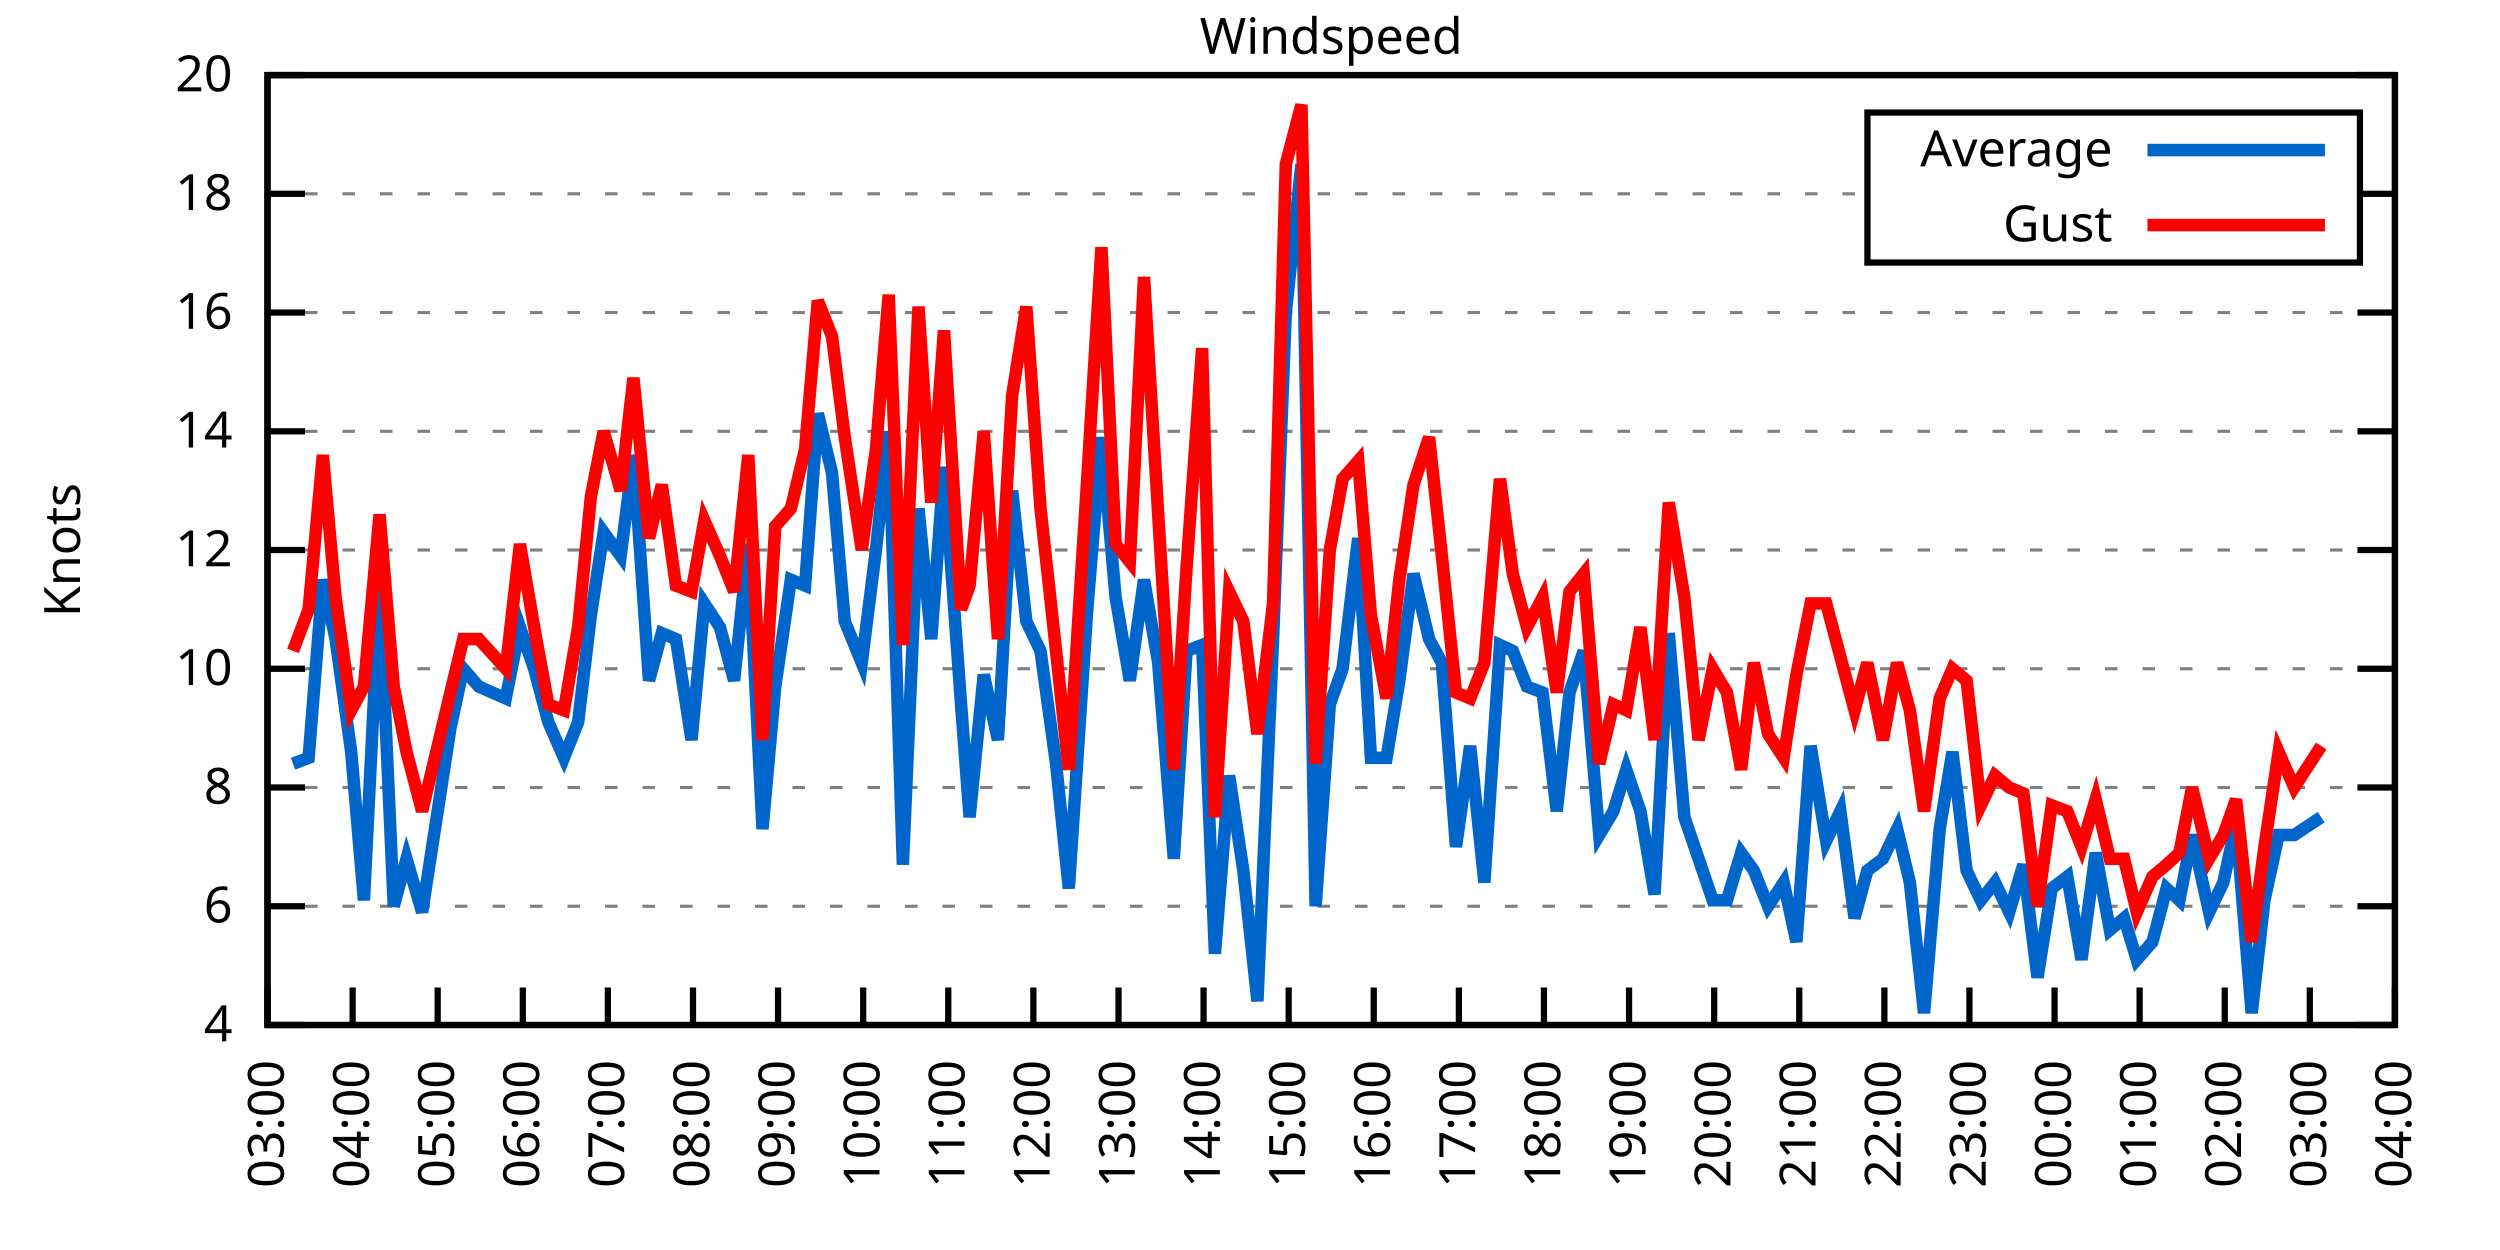
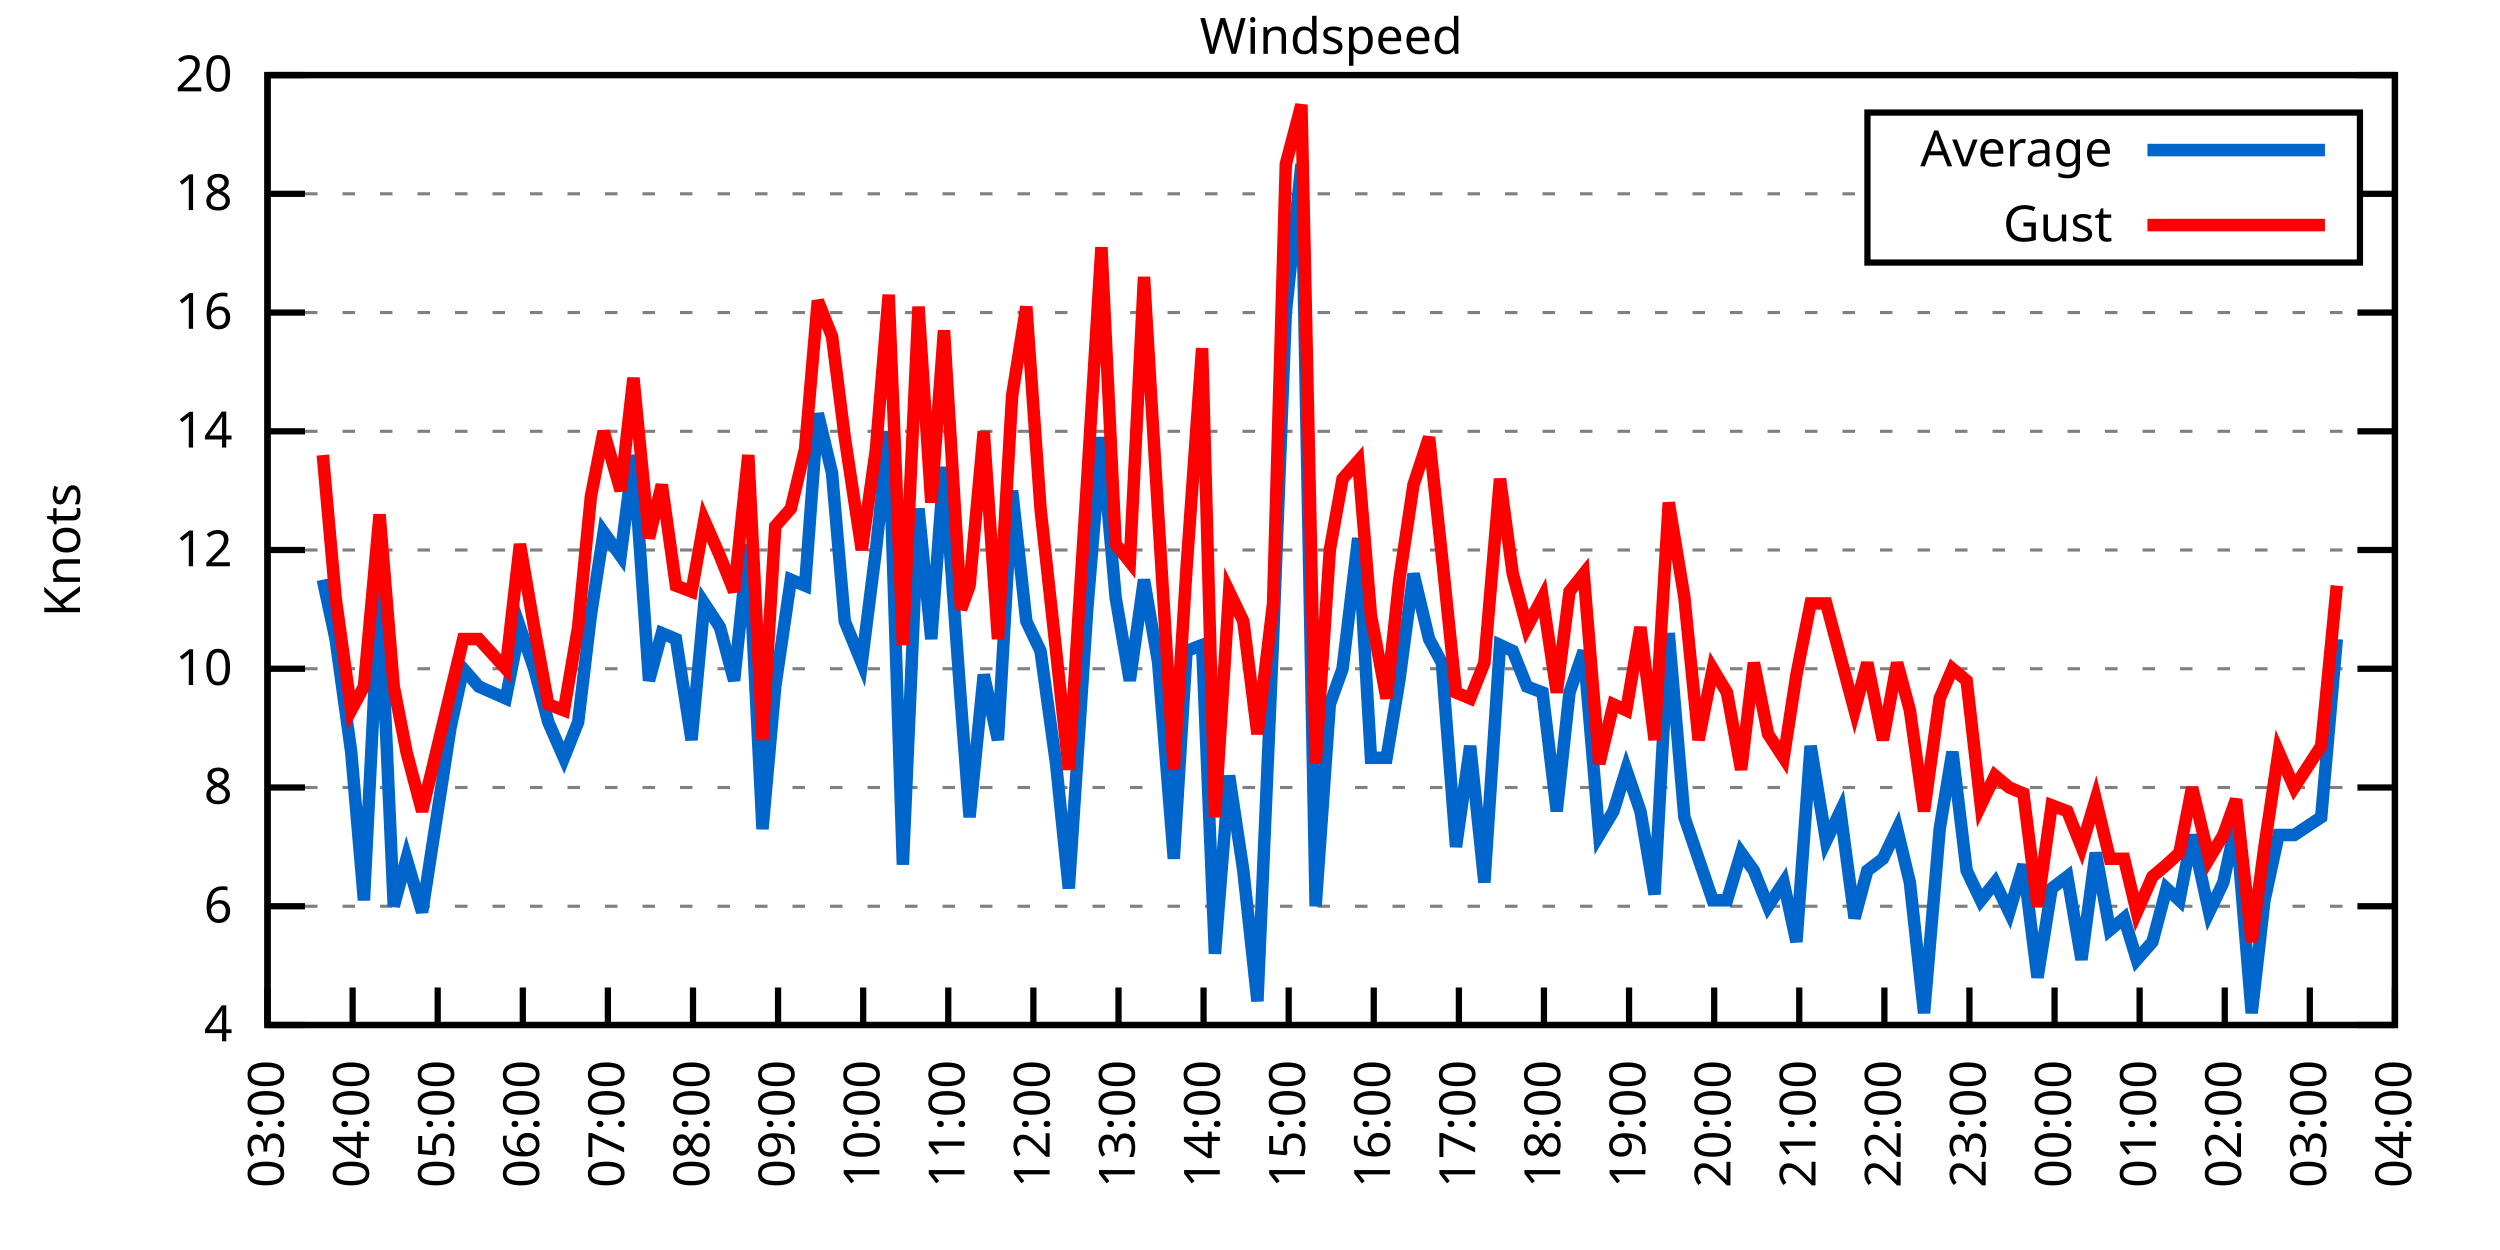
<svg xmlns="http://www.w3.org/2000/svg" xmlns:xlink="http://www.w3.org/1999/xlink" width="400" height="200" viewBox="0 0 400 200">
  <g id="gnuplot_canvas">
    <rect x="0" y="0" width="400" height="200" fill="none" />
    <defs>
      <circle id="gpDot" r="0.5" stroke-width="0.5" stroke="currentColor" />
      <path id="gpPt0" stroke-width="0.333" stroke="currentColor" d="M-1,0 h2 M0,-1 v2" />
      <path id="gpPt1" stroke-width="0.333" stroke="currentColor" d="M-1,-1 L1,1 M1,-1 L-1,1" />
      <path id="gpPt2" stroke-width="0.333" stroke="currentColor" d="M-1,0 L1,0 M0,-1 L0,1 M-1,-1 L1,1 M-1,1 L1,-1" />
      <rect id="gpPt3" stroke-width="0.333" stroke="currentColor" x="-1" y="-1" width="2" height="2" />
      <rect id="gpPt4" stroke-width="0.333" stroke="currentColor" fill="currentColor" x="-1" y="-1" width="2" height="2" />
      <circle id="gpPt5" stroke-width="0.333" stroke="currentColor" cx="0" cy="0" r="1" />
      <use xlink:href="#gpPt5" id="gpPt6" fill="currentColor" stroke="none" />
      <path id="gpPt7" stroke-width="0.333" stroke="currentColor" d="M0,-1.33 L-1.33,0.67 L1.33,0.67 z" />
      <use xlink:href="#gpPt7" id="gpPt8" fill="currentColor" stroke="none" />
      <use xlink:href="#gpPt7" id="gpPt9" stroke="currentColor" transform="rotate(180)" />
      <use xlink:href="#gpPt9" id="gpPt10" fill="currentColor" stroke="none" />
      <use xlink:href="#gpPt3" id="gpPt11" stroke="currentColor" transform="rotate(45)" />
      <use xlink:href="#gpPt11" id="gpPt12" fill="currentColor" stroke="none" />
      <path id="gpPt13" stroke-width="0.333" stroke="currentColor" d="M0,1.330 L1.265,0.411 L0.782,-1.067 L-0.782,-1.076 L-1.265,0.411 z" />
      <use xlink:href="#gpPt13" id="gpPt14" fill="currentColor" stroke="none" />
      <filter id="textbox" filterUnits="objectBoundingBox" x="0" y="0" height="1" width="1">
        <feFlood flood-color="white" flood-opacity="1" result="bgnd" />
        <feComposite in="SourceGraphic" in2="bgnd" operator="atop" />
      </filter>
      <filter id="greybox" filterUnits="objectBoundingBox" x="0" y="0" height="1" width="1">
        <feFlood flood-color="lightgrey" flood-opacity="1" result="grey" />
        <feComposite in="SourceGraphic" in2="grey" operator="atop" />
      </filter>
    </defs>
    <g fill="none" color="white" stroke="currentColor" stroke-width="1.00" stroke-linecap="butt" stroke-linejoin="miter">
</g>
    <g fill="none" color="black" stroke="currentColor" stroke-width="1.00" stroke-linecap="butt" stroke-linejoin="miter">
      <g stroke="none" shape-rendering="crispEdges">
        <polygon fill="rgb(255, 255, 255)" points="42.80,164.00 383.18,164.00 383.18,12.02 42.80,12.02 " />
      </g>
    </g>
    <g fill="none" color="black" stroke="currentColor" stroke-width="1.00" stroke-linecap="butt" stroke-linejoin="miter">
</g>
    <g fill="none" color="black" stroke="black" stroke-width="0.50" stroke-linecap="butt" stroke-linejoin="miter">
</g>
    <g fill="none" color="gray" stroke="currentColor" stroke-width="0.50" stroke-linecap="butt" stroke-linejoin="miter">
      <path stroke="gray" stroke-dasharray="2,4" class="gridline" d="M42.80,164.00 L383.19,164.00  " />
    </g>
    <g fill="none" color="gray" stroke="gray" stroke-width="1.00" stroke-linecap="butt" stroke-linejoin="miter">
</g>
    <g fill="none" color="black" stroke="currentColor" stroke-width="1.00" stroke-linecap="butt" stroke-linejoin="miter">
      <path stroke="black" d="M42.80,164.00 L48.80,164.00 M383.19,164.00 L377.19,164.00  " />
      <g transform="translate(37.20,166.60)" stroke="none" fill="black" font-family="Sans" font-size="8.00" text-anchor="end">
        <text>
          <tspan font-family="Sans"> 4</tspan>
        </text>
      </g>
    </g>
    <g fill="none" color="black" stroke="currentColor" stroke-width="1.00" stroke-linecap="butt" stroke-linejoin="miter">
</g>
    <g fill="none" color="black" stroke="black" stroke-width="0.50" stroke-linecap="butt" stroke-linejoin="miter">
</g>
    <g fill="none" color="gray" stroke="currentColor" stroke-width="0.50" stroke-linecap="butt" stroke-linejoin="miter">
      <path stroke="gray" stroke-dasharray="2,4" class="gridline" d="M42.80,145.00 L383.19,145.00  " />
    </g>
    <g fill="none" color="gray" stroke="gray" stroke-width="1.00" stroke-linecap="butt" stroke-linejoin="miter">
</g>
    <g fill="none" color="black" stroke="currentColor" stroke-width="1.00" stroke-linecap="butt" stroke-linejoin="miter">
      <path stroke="black" d="M42.80,145.00 L48.80,145.00 M383.19,145.00 L377.19,145.00  " />
      <g transform="translate(37.20,147.60)" stroke="none" fill="black" font-family="Sans" font-size="8.00" text-anchor="end">
        <text>
          <tspan font-family="Sans"> 6</tspan>
        </text>
      </g>
    </g>
    <g fill="none" color="black" stroke="currentColor" stroke-width="1.00" stroke-linecap="butt" stroke-linejoin="miter">
</g>
    <g fill="none" color="black" stroke="black" stroke-width="0.50" stroke-linecap="butt" stroke-linejoin="miter">
</g>
    <g fill="none" color="gray" stroke="currentColor" stroke-width="0.50" stroke-linecap="butt" stroke-linejoin="miter">
      <path stroke="gray" stroke-dasharray="2,4" class="gridline" d="M42.80,126.00 L383.19,126.00  " />
    </g>
    <g fill="none" color="gray" stroke="gray" stroke-width="1.00" stroke-linecap="butt" stroke-linejoin="miter">
</g>
    <g fill="none" color="black" stroke="currentColor" stroke-width="1.00" stroke-linecap="butt" stroke-linejoin="miter">
      <path stroke="black" d="M42.80,126.00 L48.80,126.00 M383.19,126.00 L377.19,126.00  " />
      <g transform="translate(37.20,128.60)" stroke="none" fill="black" font-family="Sans" font-size="8.00" text-anchor="end">
        <text>
          <tspan font-family="Sans"> 8</tspan>
        </text>
      </g>
    </g>
    <g fill="none" color="black" stroke="currentColor" stroke-width="1.00" stroke-linecap="butt" stroke-linejoin="miter">
</g>
    <g fill="none" color="black" stroke="black" stroke-width="0.50" stroke-linecap="butt" stroke-linejoin="miter">
</g>
    <g fill="none" color="gray" stroke="currentColor" stroke-width="0.50" stroke-linecap="butt" stroke-linejoin="miter">
      <path stroke="gray" stroke-dasharray="2,4" class="gridline" d="M42.80,107.00 L383.19,107.00  " />
    </g>
    <g fill="none" color="gray" stroke="gray" stroke-width="1.00" stroke-linecap="butt" stroke-linejoin="miter">
</g>
    <g fill="none" color="black" stroke="currentColor" stroke-width="1.00" stroke-linecap="butt" stroke-linejoin="miter">
      <path stroke="black" d="M42.80,107.00 L48.80,107.00 M383.19,107.00 L377.19,107.00  " />
      <g transform="translate(37.20,109.60)" stroke="none" fill="black" font-family="Sans" font-size="8.00" text-anchor="end">
        <text>
          <tspan font-family="Sans"> 10</tspan>
        </text>
      </g>
    </g>
    <g fill="none" color="black" stroke="currentColor" stroke-width="1.00" stroke-linecap="butt" stroke-linejoin="miter">
</g>
    <g fill="none" color="black" stroke="black" stroke-width="0.50" stroke-linecap="butt" stroke-linejoin="miter">
</g>
    <g fill="none" color="gray" stroke="currentColor" stroke-width="0.50" stroke-linecap="butt" stroke-linejoin="miter">
      <path stroke="gray" stroke-dasharray="2,4" class="gridline" d="M42.80,88.00 L383.19,88.00  " />
    </g>
    <g fill="none" color="gray" stroke="gray" stroke-width="1.00" stroke-linecap="butt" stroke-linejoin="miter">
</g>
    <g fill="none" color="black" stroke="currentColor" stroke-width="1.00" stroke-linecap="butt" stroke-linejoin="miter">
      <path stroke="black" d="M42.80,88.00 L48.80,88.00 M383.19,88.00 L377.19,88.00  " />
      <g transform="translate(37.20,90.60)" stroke="none" fill="black" font-family="Sans" font-size="8.00" text-anchor="end">
        <text>
          <tspan font-family="Sans"> 12</tspan>
        </text>
      </g>
    </g>
    <g fill="none" color="black" stroke="currentColor" stroke-width="1.00" stroke-linecap="butt" stroke-linejoin="miter">
</g>
    <g fill="none" color="black" stroke="black" stroke-width="0.50" stroke-linecap="butt" stroke-linejoin="miter">
</g>
    <g fill="none" color="gray" stroke="currentColor" stroke-width="0.50" stroke-linecap="butt" stroke-linejoin="miter">
      <path stroke="gray" stroke-dasharray="2,4" class="gridline" d="M42.80,69.01 L383.19,69.01  " />
    </g>
    <g fill="none" color="gray" stroke="gray" stroke-width="1.00" stroke-linecap="butt" stroke-linejoin="miter">
</g>
    <g fill="none" color="black" stroke="currentColor" stroke-width="1.00" stroke-linecap="butt" stroke-linejoin="miter">
      <path stroke="black" d="M42.80,69.01 L48.80,69.01 M383.19,69.01 L377.19,69.01  " />
      <g transform="translate(37.20,71.61)" stroke="none" fill="black" font-family="Sans" font-size="8.00" text-anchor="end">
        <text>
          <tspan font-family="Sans"> 14</tspan>
        </text>
      </g>
    </g>
    <g fill="none" color="black" stroke="currentColor" stroke-width="1.00" stroke-linecap="butt" stroke-linejoin="miter">
</g>
    <g fill="none" color="black" stroke="black" stroke-width="0.50" stroke-linecap="butt" stroke-linejoin="miter">
</g>
    <g fill="none" color="gray" stroke="currentColor" stroke-width="0.50" stroke-linecap="butt" stroke-linejoin="miter">
      <path stroke="gray" stroke-dasharray="2,4" class="gridline" d="M42.80,50.01 L383.19,50.01  " />
    </g>
    <g fill="none" color="gray" stroke="gray" stroke-width="1.00" stroke-linecap="butt" stroke-linejoin="miter">
</g>
    <g fill="none" color="black" stroke="currentColor" stroke-width="1.00" stroke-linecap="butt" stroke-linejoin="miter">
      <path stroke="black" d="M42.80,50.01 L48.80,50.01 M383.19,50.01 L377.19,50.01  " />
      <g transform="translate(37.20,52.61)" stroke="none" fill="black" font-family="Sans" font-size="8.00" text-anchor="end">
        <text>
          <tspan font-family="Sans"> 16</tspan>
        </text>
      </g>
    </g>
    <g fill="none" color="black" stroke="currentColor" stroke-width="1.00" stroke-linecap="butt" stroke-linejoin="miter">
</g>
    <g fill="none" color="black" stroke="black" stroke-width="0.50" stroke-linecap="butt" stroke-linejoin="miter">
</g>
    <g fill="none" color="gray" stroke="currentColor" stroke-width="0.50" stroke-linecap="butt" stroke-linejoin="miter">
      <path stroke="gray" stroke-dasharray="2,4" class="gridline" d="M42.80,31.01 L298.79,31.01 M377.59,31.01 L383.19,31.01  " />
    </g>
    <g fill="none" color="gray" stroke="gray" stroke-width="1.00" stroke-linecap="butt" stroke-linejoin="miter">
</g>
    <g fill="none" color="black" stroke="currentColor" stroke-width="1.00" stroke-linecap="butt" stroke-linejoin="miter">
      <path stroke="black" d="M42.80,31.01 L48.80,31.01 M383.19,31.01 L377.19,31.01  " />
      <g transform="translate(37.20,33.61)" stroke="none" fill="black" font-family="Sans" font-size="8.00" text-anchor="end">
        <text>
          <tspan font-family="Sans"> 18</tspan>
        </text>
      </g>
    </g>
    <g fill="none" color="black" stroke="currentColor" stroke-width="1.00" stroke-linecap="butt" stroke-linejoin="miter">
</g>
    <g fill="none" color="black" stroke="black" stroke-width="0.50" stroke-linecap="butt" stroke-linejoin="miter">
</g>
    <g fill="none" color="gray" stroke="currentColor" stroke-width="0.50" stroke-linecap="butt" stroke-linejoin="miter">
      <path stroke="gray" stroke-dasharray="2,4" class="gridline" d="M42.80,12.01 L383.19,12.01  " />
    </g>
    <g fill="none" color="gray" stroke="gray" stroke-width="1.00" stroke-linecap="butt" stroke-linejoin="miter">
</g>
    <g fill="none" color="black" stroke="currentColor" stroke-width="1.00" stroke-linecap="butt" stroke-linejoin="miter">
      <path stroke="black" d="M42.80,12.01 L48.80,12.01 M383.19,12.01 L377.19,12.01  " />
      <g transform="translate(37.20,14.61)" stroke="none" fill="black" font-family="Sans" font-size="8.00" text-anchor="end">
        <text>
          <tspan font-family="Sans"> 20</tspan>
        </text>
      </g>
    </g>
    <g fill="none" color="black" stroke="currentColor" stroke-width="1.00" stroke-linecap="butt" stroke-linejoin="miter">
      <path stroke="black" d="M42.80,164.00 L42.80,158.00  " />
      <g transform="translate(45.40,169.60) rotate(270.00)" stroke="none" fill="black" font-family="Sans" font-size="8.00" text-anchor="end">
        <text>
          <tspan font-family="Sans">03:00</tspan>
        </text>
      </g>
    </g>
    <g fill="none" color="black" stroke="currentColor" stroke-width="1.00" stroke-linecap="butt" stroke-linejoin="miter">
      <path stroke="black" d="M56.42,164.00 L56.42,158.00  " />
      <g transform="translate(59.02,169.60) rotate(270.00)" stroke="none" fill="black" font-family="Sans" font-size="8.00" text-anchor="end">
        <text>
          <tspan font-family="Sans">04:00</tspan>
        </text>
      </g>
    </g>
    <g fill="none" color="black" stroke="currentColor" stroke-width="1.00" stroke-linecap="butt" stroke-linejoin="miter">
      <path stroke="black" d="M70.03,164.00 L70.03,158.00  " />
      <g transform="translate(72.63,169.60) rotate(270.00)" stroke="none" fill="black" font-family="Sans" font-size="8.00" text-anchor="end">
        <text>
          <tspan font-family="Sans">05:00</tspan>
        </text>
      </g>
    </g>
    <g fill="none" color="black" stroke="currentColor" stroke-width="1.00" stroke-linecap="butt" stroke-linejoin="miter">
      <path stroke="black" d="M83.65,164.00 L83.65,158.00  " />
      <g transform="translate(86.25,169.60) rotate(270.00)" stroke="none" fill="black" font-family="Sans" font-size="8.00" text-anchor="end">
        <text>
          <tspan font-family="Sans">06:00</tspan>
        </text>
      </g>
    </g>
    <g fill="none" color="black" stroke="currentColor" stroke-width="1.00" stroke-linecap="butt" stroke-linejoin="miter">
      <path stroke="black" d="M97.26,164.00 L97.26,158.00  " />
      <g transform="translate(99.86,169.60) rotate(270.00)" stroke="none" fill="black" font-family="Sans" font-size="8.00" text-anchor="end">
        <text>
          <tspan font-family="Sans">07:00</tspan>
        </text>
      </g>
    </g>
    <g fill="none" color="black" stroke="currentColor" stroke-width="1.00" stroke-linecap="butt" stroke-linejoin="miter">
      <path stroke="black" d="M110.88,164.00 L110.88,158.00  " />
      <g transform="translate(113.48,169.60) rotate(270.00)" stroke="none" fill="black" font-family="Sans" font-size="8.00" text-anchor="end">
        <text>
          <tspan font-family="Sans">08:00</tspan>
        </text>
      </g>
    </g>
    <g fill="none" color="black" stroke="currentColor" stroke-width="1.00" stroke-linecap="butt" stroke-linejoin="miter">
      <path stroke="black" d="M124.49,164.00 L124.49,158.00  " />
      <g transform="translate(127.09,169.60) rotate(270.00)" stroke="none" fill="black" font-family="Sans" font-size="8.00" text-anchor="end">
        <text>
          <tspan font-family="Sans">09:00</tspan>
        </text>
      </g>
    </g>
    <g fill="none" color="black" stroke="currentColor" stroke-width="1.00" stroke-linecap="butt" stroke-linejoin="miter">
      <path stroke="black" d="M138.11,164.00 L138.11,158.00  " />
      <g transform="translate(140.71,169.60) rotate(270.00)" stroke="none" fill="black" font-family="Sans" font-size="8.00" text-anchor="end">
        <text>
          <tspan font-family="Sans">10:00</tspan>
        </text>
      </g>
    </g>
    <g fill="none" color="black" stroke="currentColor" stroke-width="1.00" stroke-linecap="butt" stroke-linejoin="miter">
      <path stroke="black" d="M151.72,164.00 L151.72,158.00  " />
      <g transform="translate(154.32,169.60) rotate(270.00)" stroke="none" fill="black" font-family="Sans" font-size="8.00" text-anchor="end">
        <text>
          <tspan font-family="Sans">11:00</tspan>
        </text>
      </g>
    </g>
    <g fill="none" color="black" stroke="currentColor" stroke-width="1.00" stroke-linecap="butt" stroke-linejoin="miter">
      <path stroke="black" d="M165.34,164.00 L165.34,158.00  " />
      <g transform="translate(167.94,169.60) rotate(270.00)" stroke="none" fill="black" font-family="Sans" font-size="8.00" text-anchor="end">
        <text>
          <tspan font-family="Sans">12:00</tspan>
        </text>
      </g>
    </g>
    <g fill="none" color="black" stroke="currentColor" stroke-width="1.00" stroke-linecap="butt" stroke-linejoin="miter">
      <path stroke="black" d="M178.96,164.00 L178.96,158.00  " />
      <g transform="translate(181.56,169.60) rotate(270.00)" stroke="none" fill="black" font-family="Sans" font-size="8.00" text-anchor="end">
        <text>
          <tspan font-family="Sans">13:00</tspan>
        </text>
      </g>
    </g>
    <g fill="none" color="black" stroke="currentColor" stroke-width="1.00" stroke-linecap="butt" stroke-linejoin="miter">
      <path stroke="black" d="M192.57,164.00 L192.57,158.00  " />
      <g transform="translate(195.17,169.60) rotate(270.00)" stroke="none" fill="black" font-family="Sans" font-size="8.00" text-anchor="end">
        <text>
          <tspan font-family="Sans">14:00</tspan>
        </text>
      </g>
    </g>
    <g fill="none" color="black" stroke="currentColor" stroke-width="1.00" stroke-linecap="butt" stroke-linejoin="miter">
      <path stroke="black" d="M206.19,164.00 L206.19,158.00  " />
      <g transform="translate(208.79,169.60) rotate(270.00)" stroke="none" fill="black" font-family="Sans" font-size="8.00" text-anchor="end">
        <text>
          <tspan font-family="Sans">15:00</tspan>
        </text>
      </g>
    </g>
    <g fill="none" color="black" stroke="currentColor" stroke-width="1.00" stroke-linecap="butt" stroke-linejoin="miter">
      <path stroke="black" d="M219.80,164.00 L219.80,158.00  " />
      <g transform="translate(222.40,169.60) rotate(270.00)" stroke="none" fill="black" font-family="Sans" font-size="8.00" text-anchor="end">
        <text>
          <tspan font-family="Sans">16:00</tspan>
        </text>
      </g>
    </g>
    <g fill="none" color="black" stroke="currentColor" stroke-width="1.00" stroke-linecap="butt" stroke-linejoin="miter">
      <path stroke="black" d="M233.42,164.00 L233.42,158.00  " />
      <g transform="translate(236.02,169.60) rotate(270.00)" stroke="none" fill="black" font-family="Sans" font-size="8.00" text-anchor="end">
        <text>
          <tspan font-family="Sans">17:00</tspan>
        </text>
      </g>
    </g>
    <g fill="none" color="black" stroke="currentColor" stroke-width="1.00" stroke-linecap="butt" stroke-linejoin="miter">
      <path stroke="black" d="M247.03,164.00 L247.03,158.00  " />
      <g transform="translate(249.63,169.60) rotate(270.00)" stroke="none" fill="black" font-family="Sans" font-size="8.00" text-anchor="end">
        <text>
          <tspan font-family="Sans">18:00</tspan>
        </text>
      </g>
    </g>
    <g fill="none" color="black" stroke="currentColor" stroke-width="1.00" stroke-linecap="butt" stroke-linejoin="miter">
      <path stroke="black" d="M260.65,164.00 L260.65,158.00  " />
      <g transform="translate(263.25,169.60) rotate(270.00)" stroke="none" fill="black" font-family="Sans" font-size="8.00" text-anchor="end">
        <text>
          <tspan font-family="Sans">19:00</tspan>
        </text>
      </g>
    </g>
    <g fill="none" color="black" stroke="currentColor" stroke-width="1.00" stroke-linecap="butt" stroke-linejoin="miter">
      <path stroke="black" d="M274.27,164.00 L274.27,158.00  " />
      <g transform="translate(276.87,169.60) rotate(270.00)" stroke="none" fill="black" font-family="Sans" font-size="8.00" text-anchor="end">
        <text>
          <tspan font-family="Sans">20:00</tspan>
        </text>
      </g>
    </g>
    <g fill="none" color="black" stroke="currentColor" stroke-width="1.00" stroke-linecap="butt" stroke-linejoin="miter">
      <path stroke="black" d="M287.88,164.00 L287.88,158.00  " />
      <g transform="translate(290.48,169.60) rotate(270.00)" stroke="none" fill="black" font-family="Sans" font-size="8.00" text-anchor="end">
        <text>
          <tspan font-family="Sans">21:00</tspan>
        </text>
      </g>
    </g>
    <g fill="none" color="black" stroke="currentColor" stroke-width="1.00" stroke-linecap="butt" stroke-linejoin="miter">
      <path stroke="black" d="M301.50,164.00 L301.50,158.00  " />
      <g transform="translate(304.10,169.60) rotate(270.00)" stroke="none" fill="black" font-family="Sans" font-size="8.00" text-anchor="end">
        <text>
          <tspan font-family="Sans">22:00</tspan>
        </text>
      </g>
    </g>
    <g fill="none" color="black" stroke="currentColor" stroke-width="1.00" stroke-linecap="butt" stroke-linejoin="miter">
      <path stroke="black" d="M315.11,164.00 L315.11,158.00  " />
      <g transform="translate(317.71,169.60) rotate(270.00)" stroke="none" fill="black" font-family="Sans" font-size="8.00" text-anchor="end">
        <text>
          <tspan font-family="Sans">23:00</tspan>
        </text>
      </g>
    </g>
    <g fill="none" color="black" stroke="currentColor" stroke-width="1.00" stroke-linecap="butt" stroke-linejoin="miter">
      <path stroke="black" d="M328.73,164.00 L328.73,158.00  " />
      <g transform="translate(331.33,169.60) rotate(270.00)" stroke="none" fill="black" font-family="Sans" font-size="8.00" text-anchor="end">
        <text>
          <tspan font-family="Sans">00:00</tspan>
        </text>
      </g>
    </g>
    <g fill="none" color="black" stroke="currentColor" stroke-width="1.00" stroke-linecap="butt" stroke-linejoin="miter">
      <path stroke="black" d="M342.34,164.00 L342.34,158.00  " />
      <g transform="translate(344.94,169.60) rotate(270.00)" stroke="none" fill="black" font-family="Sans" font-size="8.00" text-anchor="end">
        <text>
          <tspan font-family="Sans">01:00</tspan>
        </text>
      </g>
    </g>
    <g fill="none" color="black" stroke="currentColor" stroke-width="1.00" stroke-linecap="butt" stroke-linejoin="miter">
      <path stroke="black" d="M355.96,164.00 L355.96,158.00  " />
      <g transform="translate(358.56,169.60) rotate(270.00)" stroke="none" fill="black" font-family="Sans" font-size="8.00" text-anchor="end">
        <text>
          <tspan font-family="Sans">02:00</tspan>
        </text>
      </g>
    </g>
    <g fill="none" color="black" stroke="currentColor" stroke-width="1.00" stroke-linecap="butt" stroke-linejoin="miter">
      <path stroke="black" d="M369.57,164.00 L369.57,158.00  " />
      <g transform="translate(372.17,169.60) rotate(270.00)" stroke="none" fill="black" font-family="Sans" font-size="8.00" text-anchor="end">
        <text>
          <tspan font-family="Sans">03:00</tspan>
        </text>
      </g>
    </g>
    <g fill="none" color="black" stroke="currentColor" stroke-width="1.00" stroke-linecap="butt" stroke-linejoin="miter">
      <path stroke="black" d="M383.19,164.00 L383.19,158.00  " />
      <g transform="translate(385.79,169.60) rotate(270.00)" stroke="none" fill="black" font-family="Sans" font-size="8.00" text-anchor="end">
        <text>
          <tspan font-family="Sans">04:00</tspan>
        </text>
      </g>
    </g>
    <g fill="none" color="black" stroke="currentColor" stroke-width="1.00" stroke-linecap="butt" stroke-linejoin="miter">
</g>
    <g fill="none" color="black" stroke="currentColor" stroke-width="1.00" stroke-linecap="butt" stroke-linejoin="miter">
      <path stroke="black" d="M42.80,12.01 L42.80,164.00 L383.19,164.00 L383.19,12.01 L42.80,12.01 Z  " />
    </g>
    <g fill="none" color="black" stroke="currentColor" stroke-width="1.00" stroke-linecap="butt" stroke-linejoin="miter">
</g>
    <g fill="none" color="black" stroke="currentColor" stroke-width="1.00" stroke-linecap="butt" stroke-linejoin="miter">
      <path stroke="black" d="M298.79,42.01 L298.79,18.01 L377.59,18.01 L377.59,42.01 L298.79,42.01 Z  " />
    </g>
    <g id="Windspeed_plot_1">
      <g fill="none" color="white" stroke="black" stroke-width="2.00" stroke-linecap="butt" stroke-linejoin="miter">
</g>
      <g fill="none" color="black" stroke="currentColor" stroke-width="2.00" stroke-linecap="butt" stroke-linejoin="miter">
        <g transform="translate(337.99,26.61)" stroke="none" fill="black" font-family="Sans" font-size="8.00" text-anchor="end">
          <text>
            <tspan font-family="Sans">Average</tspan>
          </text>
        </g>
      </g>
      <g fill="none" color="black" stroke="currentColor" stroke-width="2.00" stroke-linecap="butt" stroke-linejoin="miter">
-         <path stroke="rgb(  0, 102, 204)" d="M343.59,24.01 L371.99,24.01 M46.88,122.20 L49.38,121.25 L51.65,92.75 L53.69,102.25 L56.19,120.30 L58.23,144.05   L60.73,93.70 L63.00,145.00 L65.04,137.40 L67.54,145.95 L72.07,116.50 L74.12,107.00 L76.61,109.85 L80.92,111.75   L83.19,100.35 L85.46,107.00 L87.73,115.55 L90.23,121.25 L92.50,115.55 L94.54,98.45 L96.58,85.16 L99.30,88.95   L101.35,72.81 L103.84,108.90 L105.89,101.30 L108.15,102.25 L110.65,118.40 L112.69,96.55 L115.19,100.35 L117.46,108.90   L119.73,87.06 L122.00,132.65 L124.04,109.85 L126.54,92.75 L128.81,93.70 L130.85,66.16 L133.12,75.66 L135.16,99.40   L137.88,106.05 L140.15,88.00 L142.19,69.01 L144.46,138.35 L146.96,81.36 L149.00,102.25 L151.04,74.71 L153.77,112.70   L155.13,130.75 L157.40,107.95 L159.67,118.40 L161.94,78.51 L164.21,99.40 L166.48,104.15 L168.97,122.20 L171.01,142.15   L173.96,97.50 L176.23,69.96 L178.50,95.60 L180.77,108.90 L183.04,92.75 L185.31,106.05 L187.81,137.40 L189.85,104.15   L192.34,103.20 L194.39,152.60 L196.66,124.10 L198.93,139.30 L201.19,160.20 L203.69,102.25 L205.73,50.01 L208.23,26.26   L210.50,145.00 L212.77,112.70 L214.81,107.00 L217.31,86.11 L219.35,121.25 L221.85,121.25 L223.89,108.90 L226.16,91.80   L228.65,102.25 L230.70,106.05 L232.96,135.50 L235.23,119.35 L237.50,141.20 L240.00,103.20 L242.04,104.15 L244.31,109.85   L246.81,110.80 L249.08,129.80 L251.12,110.80 L253.39,104.15 L255.88,133.60 L258.15,129.80 L260.20,123.15 L262.47,129.80   L264.73,143.10 L267.00,101.30 L269.50,130.75 L271.77,137.40 L274.04,144.05 L276.31,144.05 L278.58,136.45 L280.62,139.30   L282.89,145.00 L285.38,141.20 L287.43,150.70 L289.70,119.35 L292.19,134.55 L294.46,129.80 L296.73,146.90 L298.77,139.30   L301.27,137.40 L303.54,132.65 L305.58,141.20 L307.85,162.10 L310.35,132.65 L312.39,120.30 L314.66,139.30 L316.93,144.05   L319.20,141.20 L321.47,145.95 L323.74,138.35 L326.00,156.40 L328.27,142.15 L330.77,140.25 L333.04,153.55 L335.31,136.45   L337.58,148.80 L339.85,146.90 L341.89,153.55 L344.39,150.70 L346.65,142.15 L348.70,144.05 L350.74,133.60 L353.46,145.95   L355.73,141.20 L357.77,131.70 L360.27,162.10 L362.31,144.05 L364.58,133.60 L367.08,133.60 L371.39,130.75  " />
+         <path stroke="rgb(  0, 102, 204)" d="M343.59,24.01 L371.99,24.01 M51.65,92.75 L53.69,102.25 L56.19,120.30 L58.23,144.05 L60.73,93.70 L63.00,145.00   L65.04,137.40 L67.54,145.95 L72.07,116.50 L74.12,107.00 L76.61,109.85 L80.92,111.75 L83.19,100.35 L85.46,107.00   L87.73,115.55 L90.23,121.25 L92.50,115.55 L94.54,98.45 L96.58,85.16 L99.30,88.95 L101.35,72.81 L103.84,108.90   L105.89,101.30 L108.15,102.25 L110.65,118.40 L112.69,96.55 L115.19,100.35 L117.46,108.90 L119.73,87.06 L122.00,132.65   L124.04,109.85 L126.54,92.75 L128.81,93.70 L130.85,66.16 L133.12,75.66 L135.16,99.40 L137.88,106.05 L140.15,88.00   L142.19,69.01 L144.46,138.35 L146.96,81.36 L149.00,102.25 L151.04,74.71 L153.77,112.70 L155.13,130.75 L157.40,107.95   L159.67,118.40 L161.94,78.51 L164.21,99.40 L166.48,104.15 L168.97,122.20 L171.01,142.15 L173.96,97.50 L176.23,69.96   L178.50,95.60 L180.77,108.90 L183.04,92.75 L185.31,106.05 L187.81,137.40 L189.85,104.15 L192.34,103.20 L194.39,152.60   L196.66,124.10 L198.93,139.30 L201.19,160.20 L203.69,102.25 L205.73,50.01 L208.23,26.26 L210.50,145.00 L212.77,112.70   L214.81,107.00 L217.31,86.11 L219.35,121.25 L221.85,121.25 L223.89,108.90 L226.16,91.80 L228.65,102.25 L230.70,106.05   L232.96,135.50 L235.23,119.35 L237.50,141.20 L240.00,103.20 L242.04,104.15 L244.31,109.85 L246.81,110.80 L249.08,129.80   L251.12,110.80 L253.39,104.15 L255.88,133.60 L258.15,129.80 L260.20,123.15 L262.47,129.80 L264.73,143.10 L267.00,101.30   L269.50,130.75 L271.77,137.40 L274.04,144.05 L276.31,144.05 L278.58,136.45 L280.62,139.30 L282.89,145.00 L285.38,141.20   L287.43,150.70 L289.70,119.35 L292.19,134.55 L294.46,129.80 L296.73,146.90 L298.77,139.30 L301.27,137.40 L303.54,132.65   L305.58,141.20 L307.85,162.10 L310.35,132.65 L312.39,120.30 L314.66,139.30 L316.93,144.05 L319.20,141.20 L321.47,145.95   L323.74,138.35 L326.00,156.40 L328.27,142.15 L330.77,140.25 L333.04,153.55 L335.31,136.45 L337.58,148.80 L339.85,146.90   L341.89,153.55 L344.39,150.70 L346.65,142.15 L348.70,144.05 L350.74,133.60 L353.46,145.95 L355.73,141.20 L357.77,131.70   L360.27,162.10 L362.31,144.05 L364.58,133.60 L367.08,133.60 L371.39,130.75 L373.89,102.25  " />
      </g>
    </g>
    <g id="Windspeed_plot_2">
      <g fill="none" color="black" stroke="currentColor" stroke-width="2.00" stroke-linecap="butt" stroke-linejoin="miter">
        <g transform="translate(337.99,38.61)" stroke="none" fill="black" font-family="Sans" font-size="8.00" text-anchor="end">
          <text>
            <tspan font-family="Sans">Gust</tspan>
          </text>
        </g>
      </g>
      <g fill="none" color="black" stroke="currentColor" stroke-width="2.00" stroke-linecap="butt" stroke-linejoin="miter">
-         <path stroke="rgb(255,   0,   0)" d="M343.59,36.01 L371.99,36.01 M46.88,104.15 L49.38,97.50 L51.65,72.81 L53.69,95.60 L56.19,113.65 L58.23,109.85   L60.73,82.31 L63.00,109.85 L65.04,120.30 L67.54,129.80 L72.07,110.80 L74.12,102.25 L76.61,102.25 L80.92,107.00   L83.19,87.06 L85.46,100.35 L87.73,112.70 L90.23,113.65 L92.50,100.35 L94.54,79.46 L96.58,69.01 L99.30,78.51   L101.35,60.46 L103.84,86.11 L105.89,77.56 L108.15,93.70 L110.65,94.65 L112.69,83.26 L115.19,88.95 L117.46,94.65   L119.73,72.81 L122.00,118.40 L124.04,84.21 L126.54,81.36 L128.81,71.86 L130.85,48.11 L133.12,53.81 L135.16,69.96   L137.88,88.00 L140.15,71.86 L142.19,47.16 L144.46,103.20 L146.96,49.06 L149.00,80.41 L151.04,52.86 L153.77,97.50   L155.13,93.70 L157.40,69.01 L159.67,102.25 L161.94,63.31 L164.21,49.06 L166.48,81.36 L168.97,104.15 L171.01,123.15   L173.96,76.61 L176.23,39.56 L178.50,87.06 L180.77,89.90 L183.04,44.31 L185.31,82.31 L187.81,123.15 L189.85,90.85   L192.34,55.71 L194.39,130.75 L196.66,94.65 L198.93,99.40 L201.19,117.45 L203.69,96.55 L205.73,26.26 L208.23,16.76   L210.50,122.20 L212.77,88.00 L214.81,76.61 L217.31,73.76 L219.35,98.45 L221.85,111.75 L223.89,92.75 L226.16,77.56   L228.65,69.96 L230.70,88.95 L232.96,110.80 L235.23,111.75 L237.50,106.05 L240.00,76.61 L242.04,91.80 L244.31,100.35   L246.81,95.60 L249.08,110.80 L251.12,94.65 L253.39,91.80 L255.88,122.20 L258.15,112.70 L260.20,113.65 L262.47,100.35   L264.73,118.40 L267.00,80.41 L269.50,95.60 L271.77,118.40 L274.04,107.00 L276.31,110.80 L278.58,123.15 L280.62,106.05   L282.89,117.45 L285.38,121.25 L287.43,107.95 L289.70,96.55 L292.19,96.55 L294.46,105.10 L296.73,113.65 L298.77,106.05   L301.27,118.40 L303.54,106.05 L305.58,113.65 L307.85,129.80 L310.35,111.75 L312.39,107.00 L314.66,108.90 L316.93,128.85   L319.20,124.10 L321.47,126.00 L323.74,126.95 L326.00,145.00 L328.27,128.85 L330.77,129.80 L333.04,135.50 L335.31,127.90   L337.58,137.40 L339.85,137.40 L341.89,145.95 L344.39,140.25 L346.65,138.35 L348.70,136.45 L350.74,126.00 L353.46,137.40   L355.73,133.60 L357.77,127.90 L360.27,150.70 L362.31,135.50 L364.58,120.30 L367.08,126.00 L371.39,119.35  " />
+         <path stroke="rgb(255,   0,   0)" d="M343.59,36.01 L371.99,36.01 M51.65,72.81 L53.69,95.60 L56.19,113.65 L58.23,109.85 L60.73,82.31 L63.00,109.85   L65.04,120.30 L67.54,129.80 L72.07,110.80 L74.12,102.25 L76.61,102.25 L80.92,107.00 L83.19,87.06 L85.46,100.35   L87.73,112.70 L90.23,113.65 L92.50,100.35 L94.54,79.46 L96.58,69.01 L99.30,78.51 L101.35,60.46 L103.84,86.11   L105.89,77.56 L108.15,93.70 L110.65,94.65 L112.69,83.26 L115.19,88.95 L117.46,94.65 L119.73,72.81 L122.00,118.40   L124.04,84.21 L126.54,81.36 L128.81,71.86 L130.85,48.11 L133.12,53.81 L135.16,69.96 L137.88,88.00 L140.15,71.86   L142.19,47.16 L144.46,103.20 L146.96,49.06 L149.00,80.41 L151.04,52.86 L153.77,97.50 L155.13,93.70 L157.40,69.01   L159.67,102.25 L161.94,63.31 L164.21,49.06 L166.48,81.36 L168.97,104.15 L171.01,123.15 L173.96,76.61 L176.23,39.56   L178.50,87.06 L180.77,89.90 L183.04,44.31 L185.31,82.31 L187.81,123.15 L189.85,90.85 L192.34,55.71 L194.39,130.75   L196.66,94.65 L198.93,99.40 L201.19,117.45 L203.69,96.55 L205.73,26.26 L208.23,16.76 L210.50,122.20 L212.77,88.00   L214.81,76.61 L217.31,73.76 L219.35,98.45 L221.85,111.75 L223.89,92.75 L226.16,77.56 L228.65,69.96 L230.70,88.95   L232.96,110.80 L235.23,111.75 L237.50,106.05 L240.00,76.61 L242.04,91.80 L244.31,100.35 L246.81,95.60 L249.08,110.80   L251.12,94.65 L253.39,91.80 L255.88,122.20 L258.15,112.70 L260.20,113.65 L262.47,100.35 L264.73,118.40 L267.00,80.41   L269.50,95.60 L271.77,118.40 L274.04,107.00 L276.31,110.80 L278.58,123.15 L280.62,106.05 L282.89,117.45 L285.38,121.25   L287.43,107.95 L289.70,96.55 L292.19,96.55 L294.46,105.10 L296.73,113.65 L298.77,106.05 L301.27,118.40 L303.54,106.05   L305.58,113.65 L307.85,129.80 L310.35,111.75 L312.39,107.00 L314.66,108.90 L316.93,128.85 L319.20,124.10 L321.47,126.00   L323.74,126.95 L326.00,145.00 L328.27,128.85 L330.77,129.80 L333.04,135.50 L335.31,127.90 L337.58,137.40 L339.85,137.40   L341.89,145.95 L344.39,140.25 L346.65,138.35 L348.70,136.45 L350.74,126.00 L353.46,137.40 L355.73,133.60 L357.77,127.90   L360.27,150.70 L362.31,135.50 L364.58,120.30 L367.08,126.00 L371.39,119.35 L373.89,93.70  " />
      </g>
    </g>
    <g fill="none" color="black" stroke="currentColor" stroke-width="2.00" stroke-linecap="butt" stroke-linejoin="miter">
</g>
    <g fill="none" color="black" stroke="black" stroke-width="1.00" stroke-linecap="butt" stroke-linejoin="miter">
</g>
    <g fill="none" color="black" stroke="currentColor" stroke-width="1.00" stroke-linecap="butt" stroke-linejoin="miter">
      <path stroke="black" d="M42.80,12.01 L42.80,164.00 L383.19,164.00 L383.19,12.01 L42.80,12.01 Z  " />
      <g transform="translate(12.80,88.01) rotate(270.00)" stroke="none" fill="black" font-family="Sans" font-size="8.00" text-anchor="middle">
        <text>
          <tspan font-family="Sans">Knots</tspan>
        </text>
      </g>
    </g>
    <g fill="none" color="black" stroke="currentColor" stroke-width="1.00" stroke-linecap="butt" stroke-linejoin="miter">
</g>
    <g fill="none" color="black" stroke="currentColor" stroke-width="1.00" stroke-linecap="butt" stroke-linejoin="miter">
      <g transform="translate(212.99,8.61)" stroke="none" fill="black" font-family="Sans" font-size="8.00" text-anchor="middle">
        <text>
          <tspan font-family="Sans">Windspeed</tspan>
        </text>
      </g>
    </g>
    <g fill="none" color="black" stroke="currentColor" stroke-width="1.00" stroke-linecap="butt" stroke-linejoin="miter">
</g>
  </g>
</svg>
